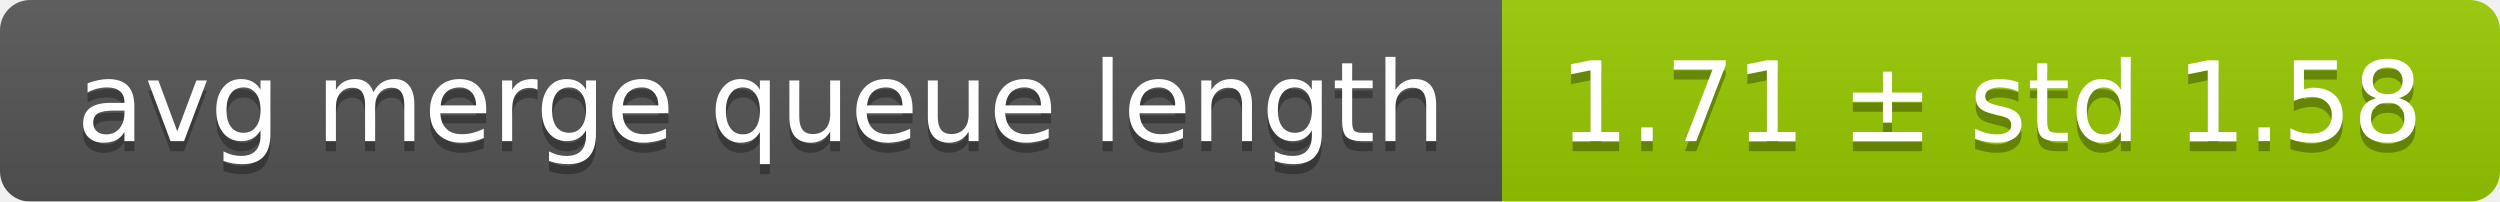
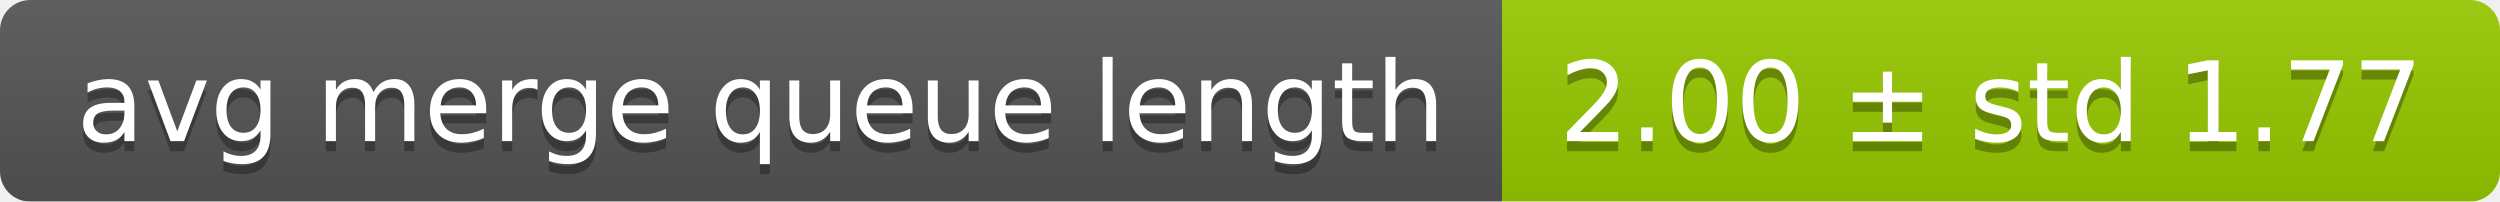
<svg xmlns="http://www.w3.org/2000/svg" width="248" height="20">
  <linearGradient id="smooth" x2="0" y2="100%">
    <stop offset="0" stop-color="#bbb" stop-opacity=".1" />
    <stop offset="1" stop-opacity=".1" />
  </linearGradient>
  <mask id="round">
    <rect width="248" height="20" rx="3" fill="#fff" />
  </mask>
  <g mask="url(#round)">
    <rect width="149" height="20" fill="#555" />
    <rect x="149" width="99" height="20" fill="#97ca00" />
    <rect width="248" height="20" fill="url(#smooth)" />
  </g>
  <g fill="#fff" text-anchor="middle" font-family="DejaVu Sans,Verdana,Geneva,sans-serif" font-size="11">
    <text x="75.5" y="15" fill="#010101" fill-opacity=".3">avg merge queue length</text>
    <text x="75.5" y="14">avg merge queue length</text>
-     <text x="197.5" y="15" fill="#010101" fill-opacity=".3">1.71 ± std 1.58</text>
-     <text x="197.5" y="14">1.71 ± std 1.58</text>
+     <text x="197.5" y="15" fill="#010101" fill-opacity=".3">2.00 ± std 1.77</text>
+     <text x="197.5" y="14">2.00 ± std 1.77</text>
  </g>
</svg>
